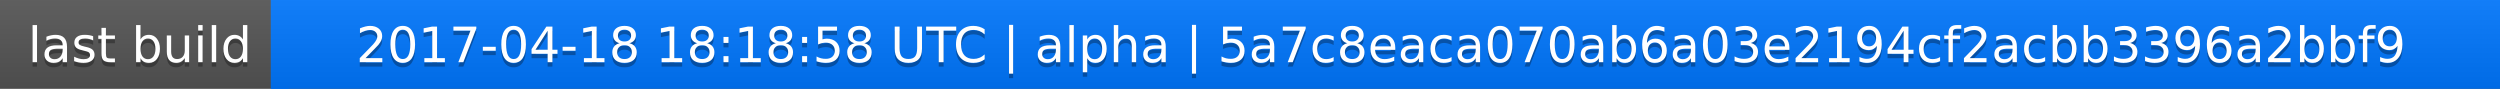
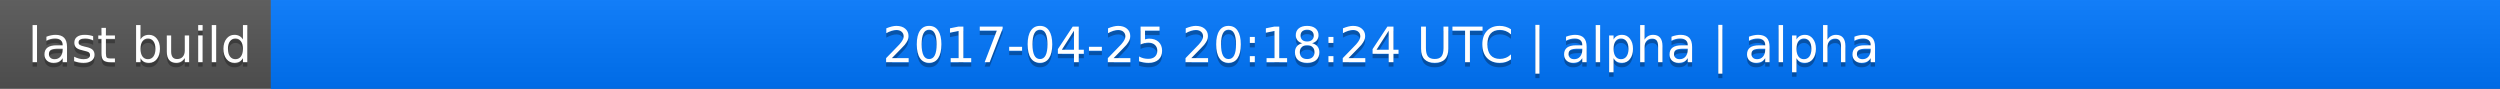
<svg xmlns="http://www.w3.org/2000/svg" width="563" height="20">
  <linearGradient id="a" x2="0" y2="100%">
    <stop offset="0" stop-color="#bbb" stop-opacity=".1" />
    <stop offset="1" stop-opacity=".1" />
  </linearGradient>
  <rect rx="0" width="563" height="20" fill="#555" />
  <rect rx="0" x="61" width="502" height="20" fill="#07f" />
  <path fill="#07f" d="M61 0h4v20h-4z" />
  <rect rx="0" width="563" height="20" fill="url(#a)" />
  <g fill="#fff" text-anchor="middle" font-family="DejaVu Sans,Verdana,Geneva,sans-serif" font-size="11">
    <text x="31.5" y="15" fill="#010101" fill-opacity=".3">last build</text>
    <text x="31.5" y="14">last build</text>
-     <text x="311" y="15" fill="#010101" fill-opacity=".3">2017-04-18 18:18:58 UTC | alpha | 5a7c8eaca070ab6a03e2194cf2acbb3396a2bbf9</text>
-     <text x="311" y="14">2017-04-18 18:18:58 UTC | alpha | 5a7c8eaca070ab6a03e2194cf2acbb3396a2bbf9</text>
+     <text x="311" y="15" fill="#010101" fill-opacity=".3">2017-04-25 20:18:24 UTC | alpha | alpha</text>
+     <text x="311" y="14">2017-04-25 20:18:24 UTC | alpha | alpha</text>
  </g>
</svg>
